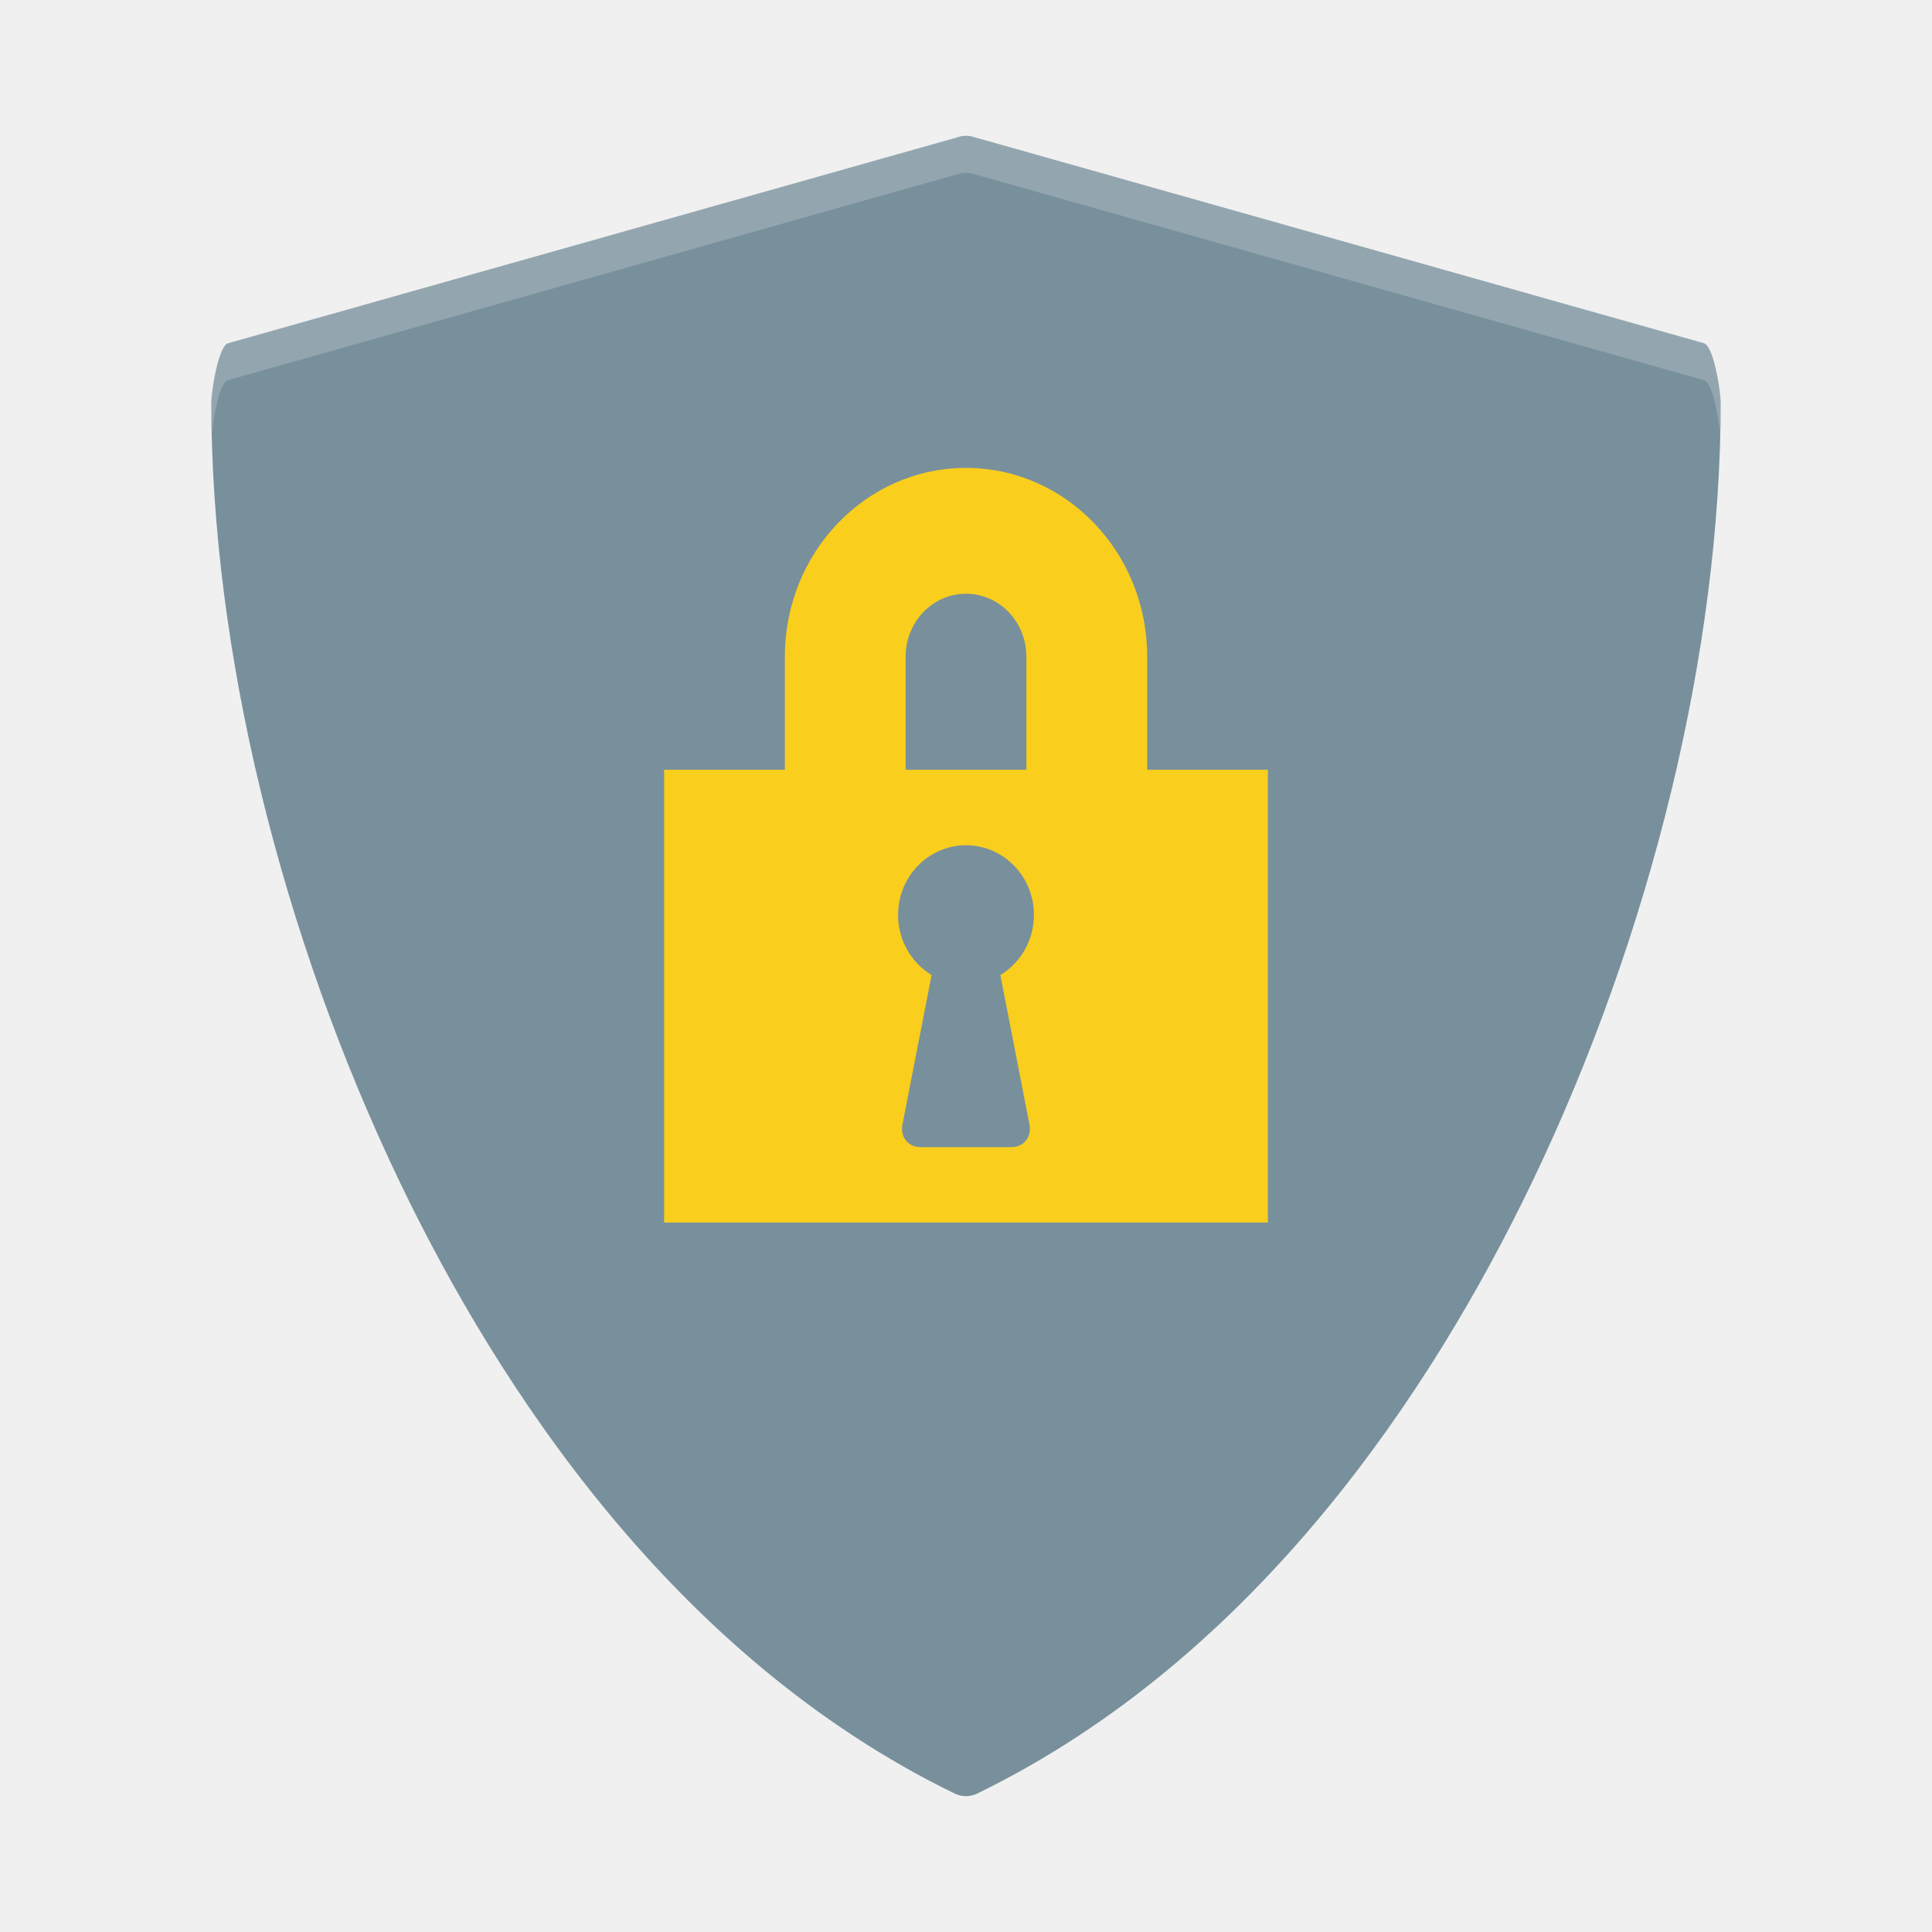
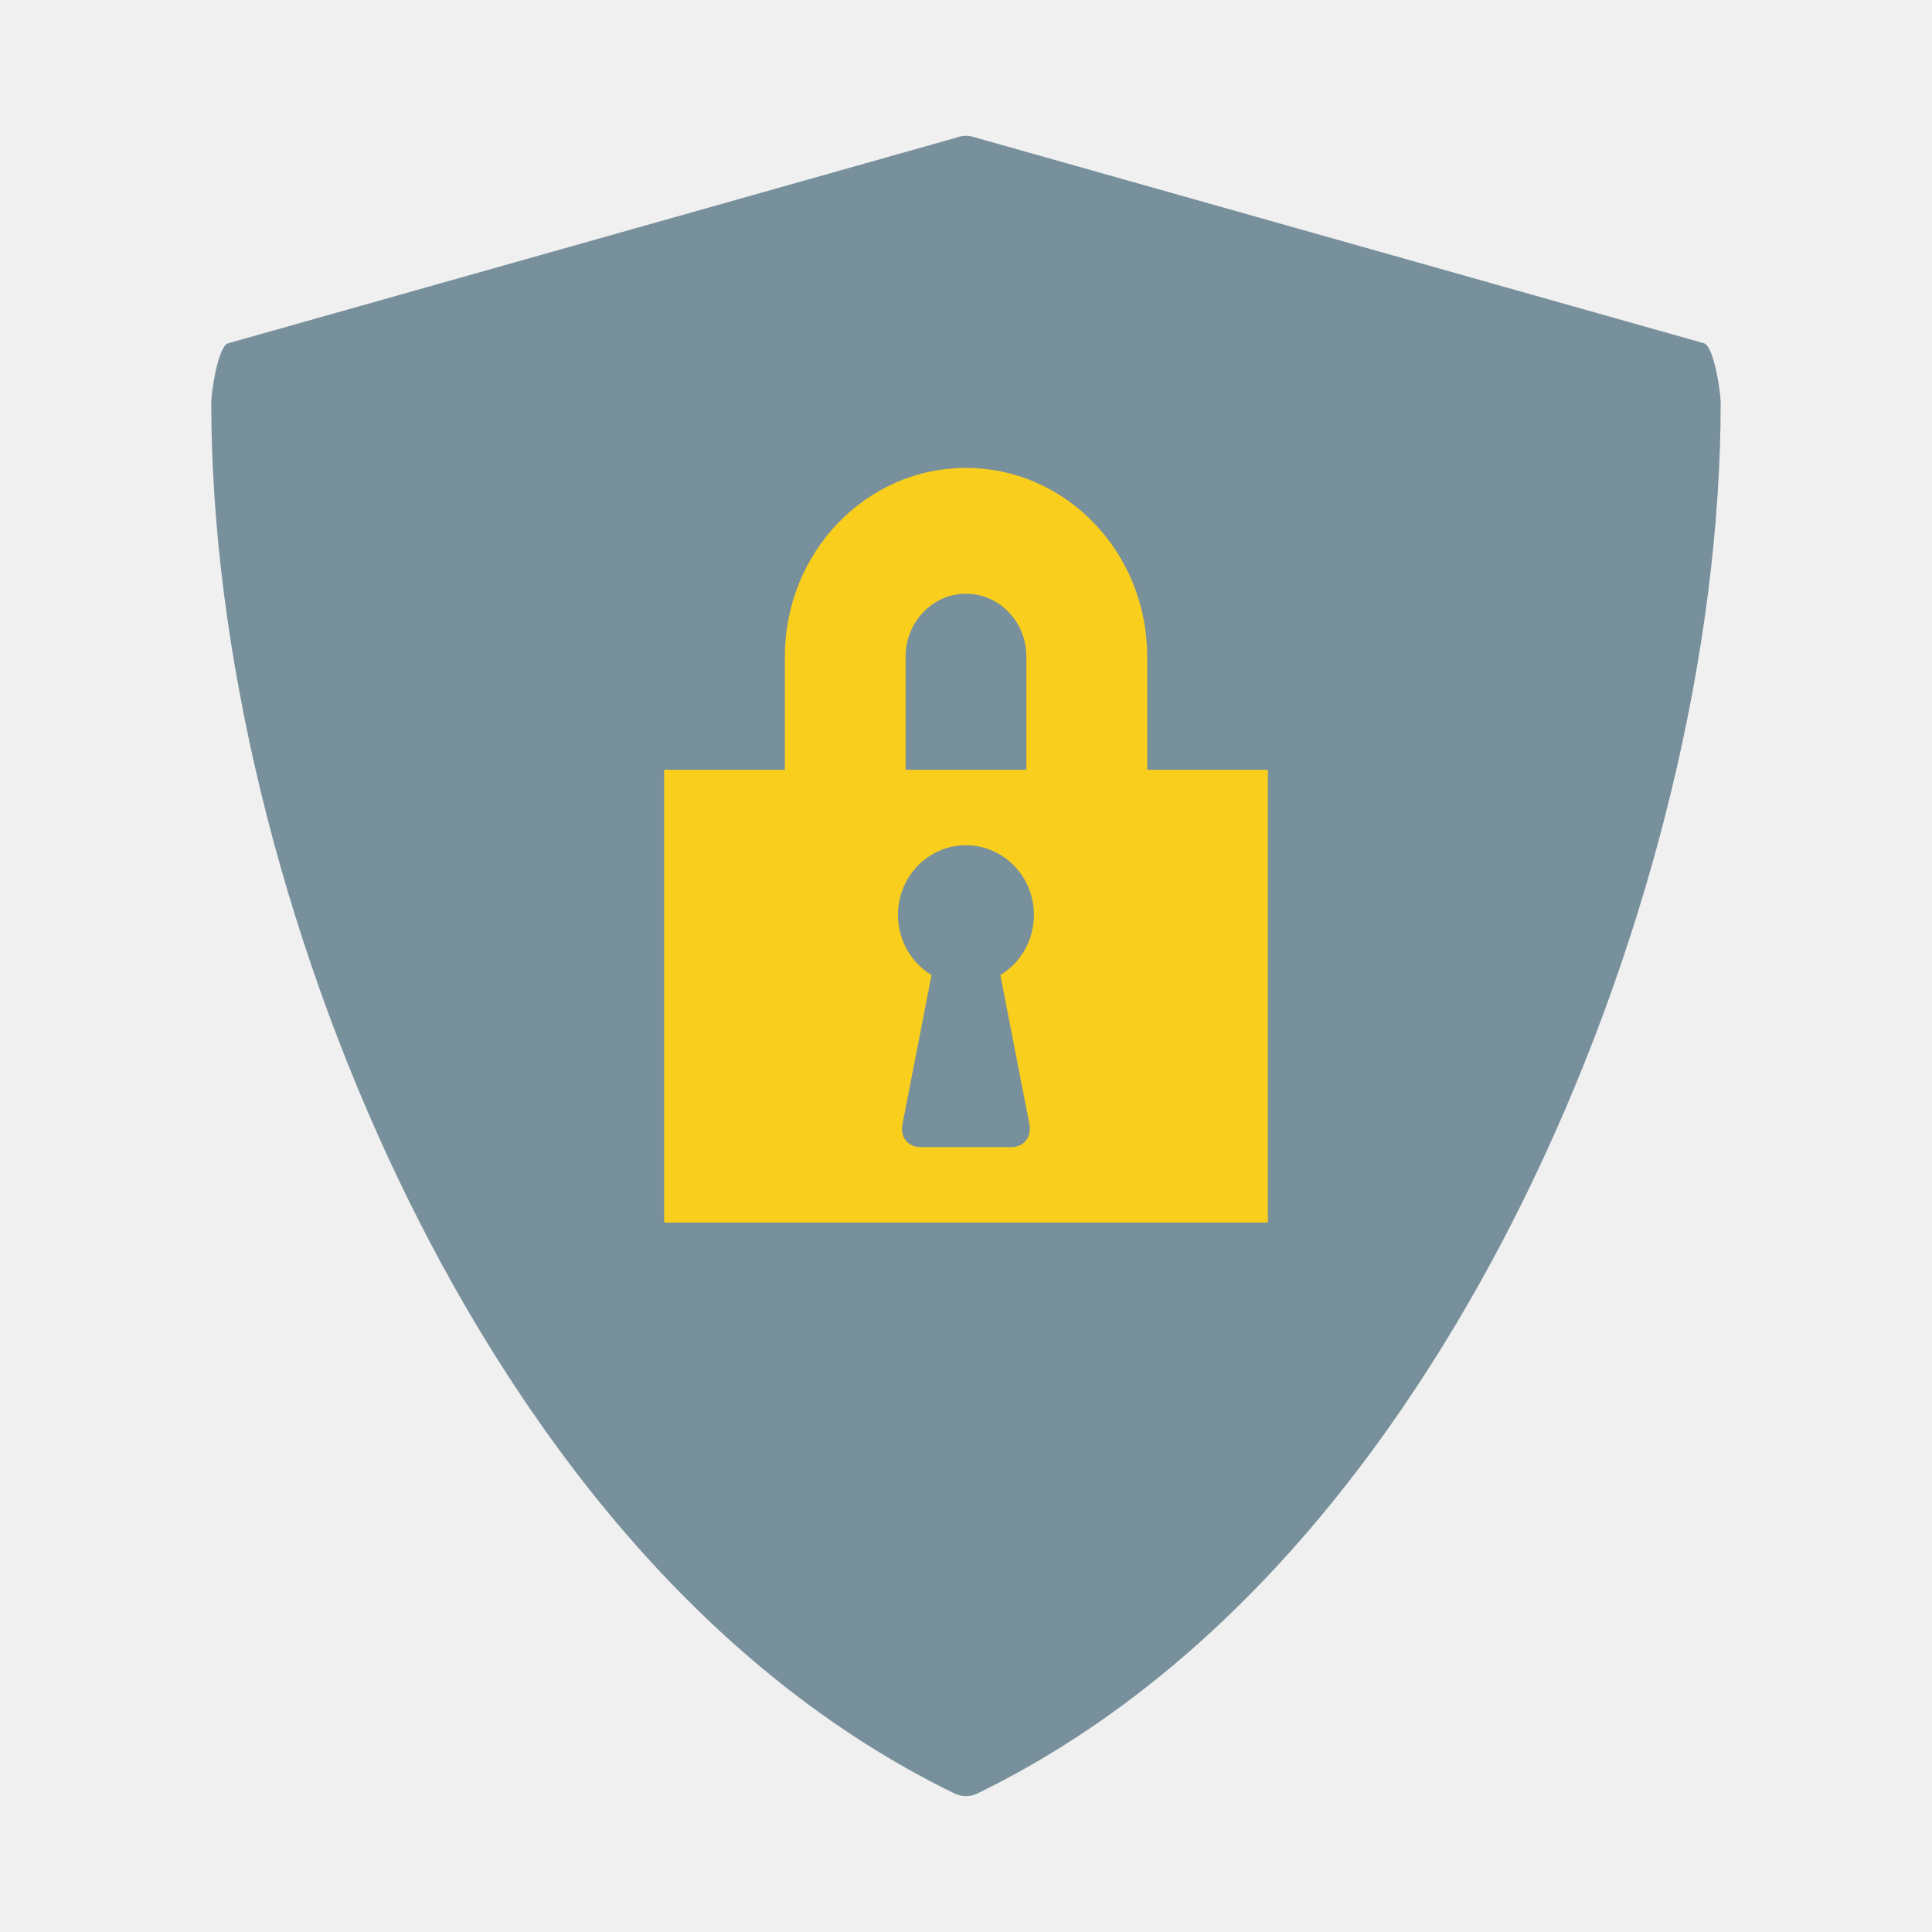
- <svg xmlns="http://www.w3.org/2000/svg" version="1.1" id="svg2" width="32" height="32" viewBox="0 0 32 32">
-   <defs id="defs6">
-     <style id="current-color-scheme" type="text/css">
-    .ColorScheme-Text { color:#5c616c; } .ColorScheme-Highlight { color:#5294e2; } .ColorScheme-ButtonBackground { color:#d3dae3; }
-   </style>
-     <style id="current-color-scheme-6" type="text/css">
-    .ColorScheme-Text { color:#5c616c; } .ColorScheme-Highlight { color:#5294e2; } .ColorScheme-ButtonBackground { color:#d3dae3; }
-   </style>
+ <svg xmlns="http://www.w3.org/2000/svg" width="32" height="32" version="1.1" viewBox="0 0 32 32">
+   <defs>
+     <style id="current-color-scheme" type="text/css">.ColorScheme-Text { color:#5c616c; } .ColorScheme-Highlight { color:#5294e2; } .ColorScheme-ButtonBackground { color:#d3dae3; }</style>
+     <style type="text/css">.ColorScheme-Text { color:#5c616c; } .ColorScheme-Highlight { color:#5294e2; } .ColorScheme-ButtonBackground { color:#d3dae3; }</style>
  </defs>
-   <path style="color:#5294e2;fill:#78909c;stroke-width:1.752;fill-opacity:1" d="M 15.864,2.273 3.776,5.686 C 3.611,5.741 3.5,6.501 3.5,6.667 c 0,4.077 1.142,8.793 3.132,12.933 1.614,3.358 4.518,7.837 9.18,10.107 0.059,0.028 0.123,0.043 0.187,0.043 0.065,0 0.129,-0.015 0.188,-0.044 4.662,-2.27 7.565,-6.749 9.18,-10.107 C 27.359,15.459 28.5,10.742 28.5,6.666 28.5,6.501 28.389,5.741 28.225,5.686 L 16.136,2.272 c -0.089,-0.03 -0.183,-0.03 -0.272,0 z" id="path4559" />
-   <path style="color:#5c616c;opacity:1;fill:#f9ce1d;stroke-width:2.041;fill-opacity:1" d="m 16,7.75 c -1.657,-2.645e-4 -3,1.399 -3,3.125 v 1.875 h -2 v 7.5 h 10 v -7.5 H 19.001 V 10.875 C 19.001,9.149 17.657,7.75 16,7.75 Z m 0,2.084 c 0.552,1.735e-4 1,0.466 1,1.041 v 1.875 h -2 v -1.875 c 1.67e-4,-0.575 0.448,-1.041 1,-1.041 z M 16,14 c 0.621,0 1.125,0.516 1.125,1.153 0,0.424 -0.223,0.796 -0.556,0.996 l 0.482,2.475 C 17.092,18.832 16.956,19 16.754,19 h -1.507 c -0.205,0 -0.34,-0.165 -0.299,-0.376 l 0.482,-2.475 C 15.098,15.949 14.875,15.578 14.875,15.153 14.875,14.516 15.379,14 16,14 Z" id="path4526-9" />
-   <path style="color:#5294e2;opacity:0.2;fill:#ffffff;fill-opacity:1;stroke-width:1.752" d="m 16,2.25 c -0.045,0 -0.092,0.008 -0.136,0.023 L 3.775,5.686 C 3.61,5.741 3.5,6.501 3.5,6.666 c 0,0.161 0.014,0.33 0.017,0.493 0.021,-0.25 0.111,-0.813 0.258,-0.862 L 15.864,2.884 c 0.088,-0.029 0.183,-0.029 0.272,0 l 12.09,3.414 c 0.146,0.049 0.237,0.612 0.258,0.862 0.004,-0.163 0.017,-0.332 0.017,-0.493 0,-0.165 -0.111,-0.925 -0.275,-0.98 L 16.135,2.273 C 16.091,2.258 16.046,2.25 16,2.25 Z" id="path4559-7" />
+   <path d="m15.864 2.273-12.089 3.414c-0.165 0.055-0.276 0.815-0.276 0.98 0 4.077 1.142 8.793 3.132 12.933 1.615 3.358 4.518 7.837 9.181 10.107 0.059 0.028 0.123 0.043 0.188 0.043 0.065 0 0.129-0.015 0.188-0.044 4.662-2.27 7.565-6.749 9.18-10.107 1.991-4.14 3.132-8.857 3.132-12.933 0-0.165-0.111-0.925-0.275-0.98l-12.089-3.414c-0.089-0.03-0.183-0.03-0.272 0z" color="#5294e2" fill="#78909c" stroke-width="1.752" />
+   <path d="m16 7.75c-1.657-2.645e-4 -3 1.399-3 3.125v1.875h-2v7.5h10v-7.5h-1.999v-1.875c2.54e-4 -1.726-1.344-3.125-3.001-3.125zm0 2.084c0.552 1.735e-4 1 0.466 1 1.041v1.875h-2v-1.875c1.67e-4 -0.575 0.448-1.041 1-1.041zm0 4.166c0.621 0 1.125 0.516 1.125 1.153 0 0.424-0.223 0.796-0.556 0.996l0.482 2.475c0.04 0.208-0.095 0.376-0.298 0.376h-1.507c-0.205 0-0.34-0.165-0.299-0.376l0.482-2.475c-0.333-0.2-0.556-0.572-0.556-0.996 0-0.637 0.504-1.153 1.125-1.153z" color="#5c616c" fill="#f9ce1d" stroke-width="2.041" />
</svg>
